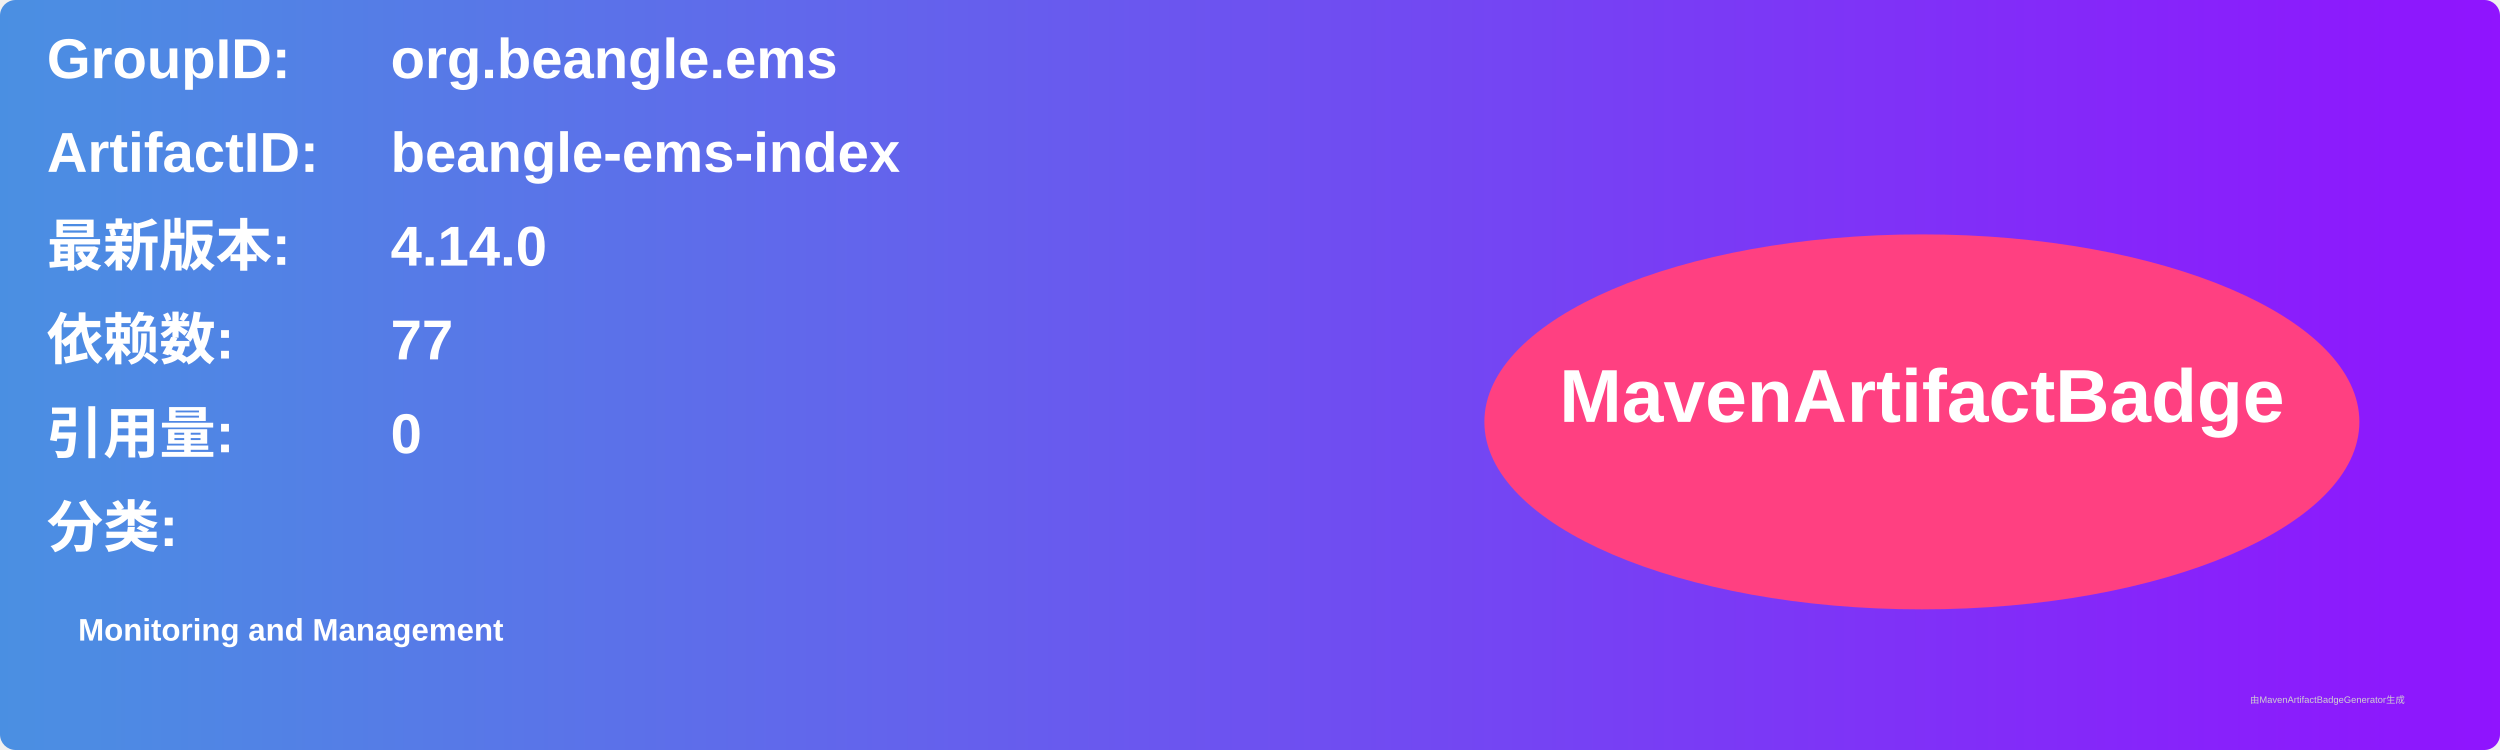
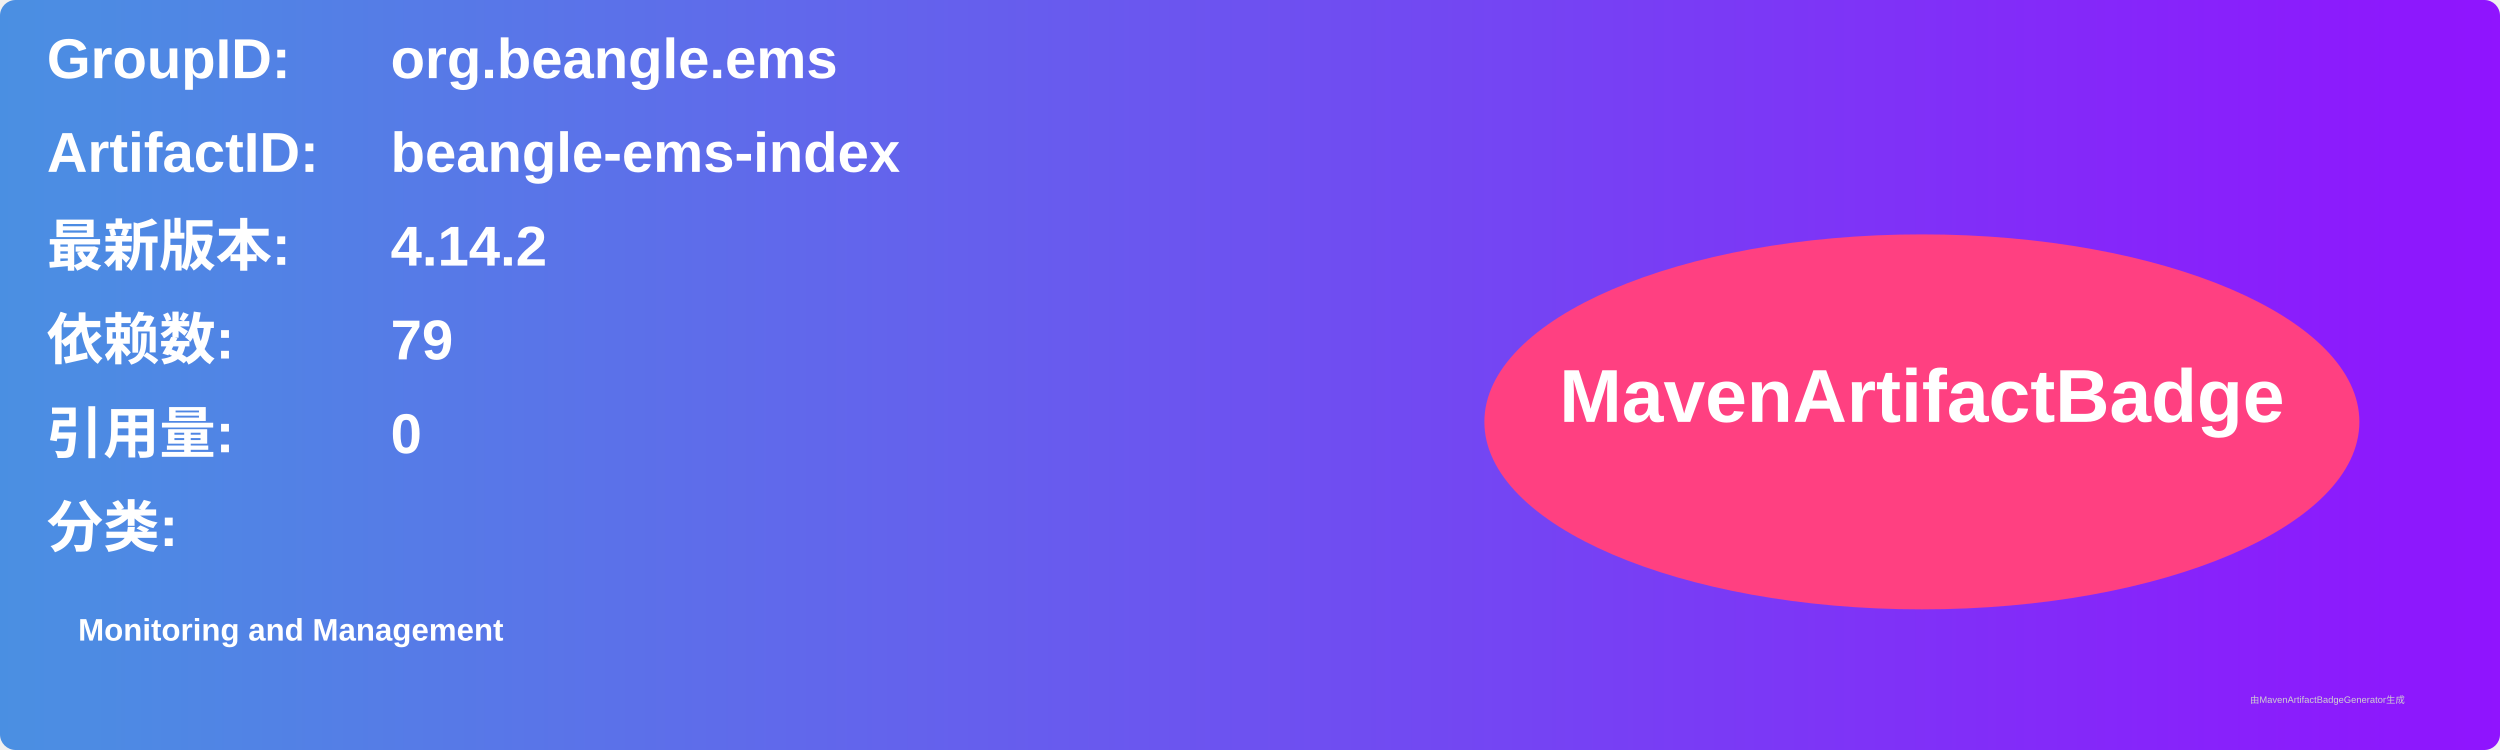
<svg xmlns="http://www.w3.org/2000/svg" width="800" height="240" viewBox="0 0 800 240">
  <linearGradient id="grad" x1="0%" y1="0%" x2="100%" y2="0%">
    <stop offset="0%" stop-color="#4a90e2" />
    <stop offset="100%" stop-color="#9013fe" />
  </linearGradient>
  <rect width="100%" height="100%" rx="5" ry="5" fill="url(#grad)" />
  <g transform="translate(15, 15)">
    <text x="0" y="10" font-family="Arial" font-size="18" fill="white" font-weight="bold" width="260">GroupID:</text>
    <text x="110" y="10" font-family="Arial" font-size="18" fill="white" font-weight="bold" width="460">org.beangle.ems</text>
    <text x="0" y="40" font-family="Arial" font-size="18" fill="white" font-weight="bold" width="260">ArtifactID:</text>
    <text x="110" y="40" font-family="Arial" font-size="18" fill="white" font-weight="bold" width="460">beangle-ems-index</text>
    <text x="0" y="70" font-family="Arial" font-size="18" fill="white" font-weight="bold">最新版本:</text>
    <text x="110" y="70" font-family="Arial" font-size="18" fill="white" font-weight="bold">
-       <tspan font-weight="bold">4.14.0</tspan>
+       <tspan font-weight="bold">4.14.2</tspan>
    </text>
    <text x="0" y="100" font-family="Arial" font-size="18" fill="white" font-weight="bold">依赖数: </text>
    <text x="110" y="100" font-family="Arial" font-size="18" fill="white">
-       <tspan font-weight="bold">77</tspan>
+       <tspan font-weight="bold">79</tspan>
    </text>
    <text x="0" y="130" font-family="Arial" font-size="18" fill="white" font-weight="bold">引用量: </text>
    <text x="110" y="130" font-family="Arial" font-size="18" fill="white">
      <tspan font-weight="bold">0</tspan>
    </text>
    <text x="0" y="160" font-family="Arial" font-size="18" fill="white" font-weight="bold">分类:</text>
    <text x="10" y="190" font-family="Arial" font-size="10" fill="white">
      <tspan font-weight="bold">Monitoring and Management</tspan>
    </text>
    <ellipse cx="600" cy="120" rx="140" ry="60" fill="#ff4081" />
    <text x="600" y="120" text-anchor="middle" font-family="Arial" font-size="24" fill="white" font-weight="bold">MavenArtifactBadge</text>
  </g>
  <text x="720" y="225" font-family="Arial" font-size="3" fill="#d0d0d0">由MavenArtifactBadgeGenerator生成</text>
</svg>
